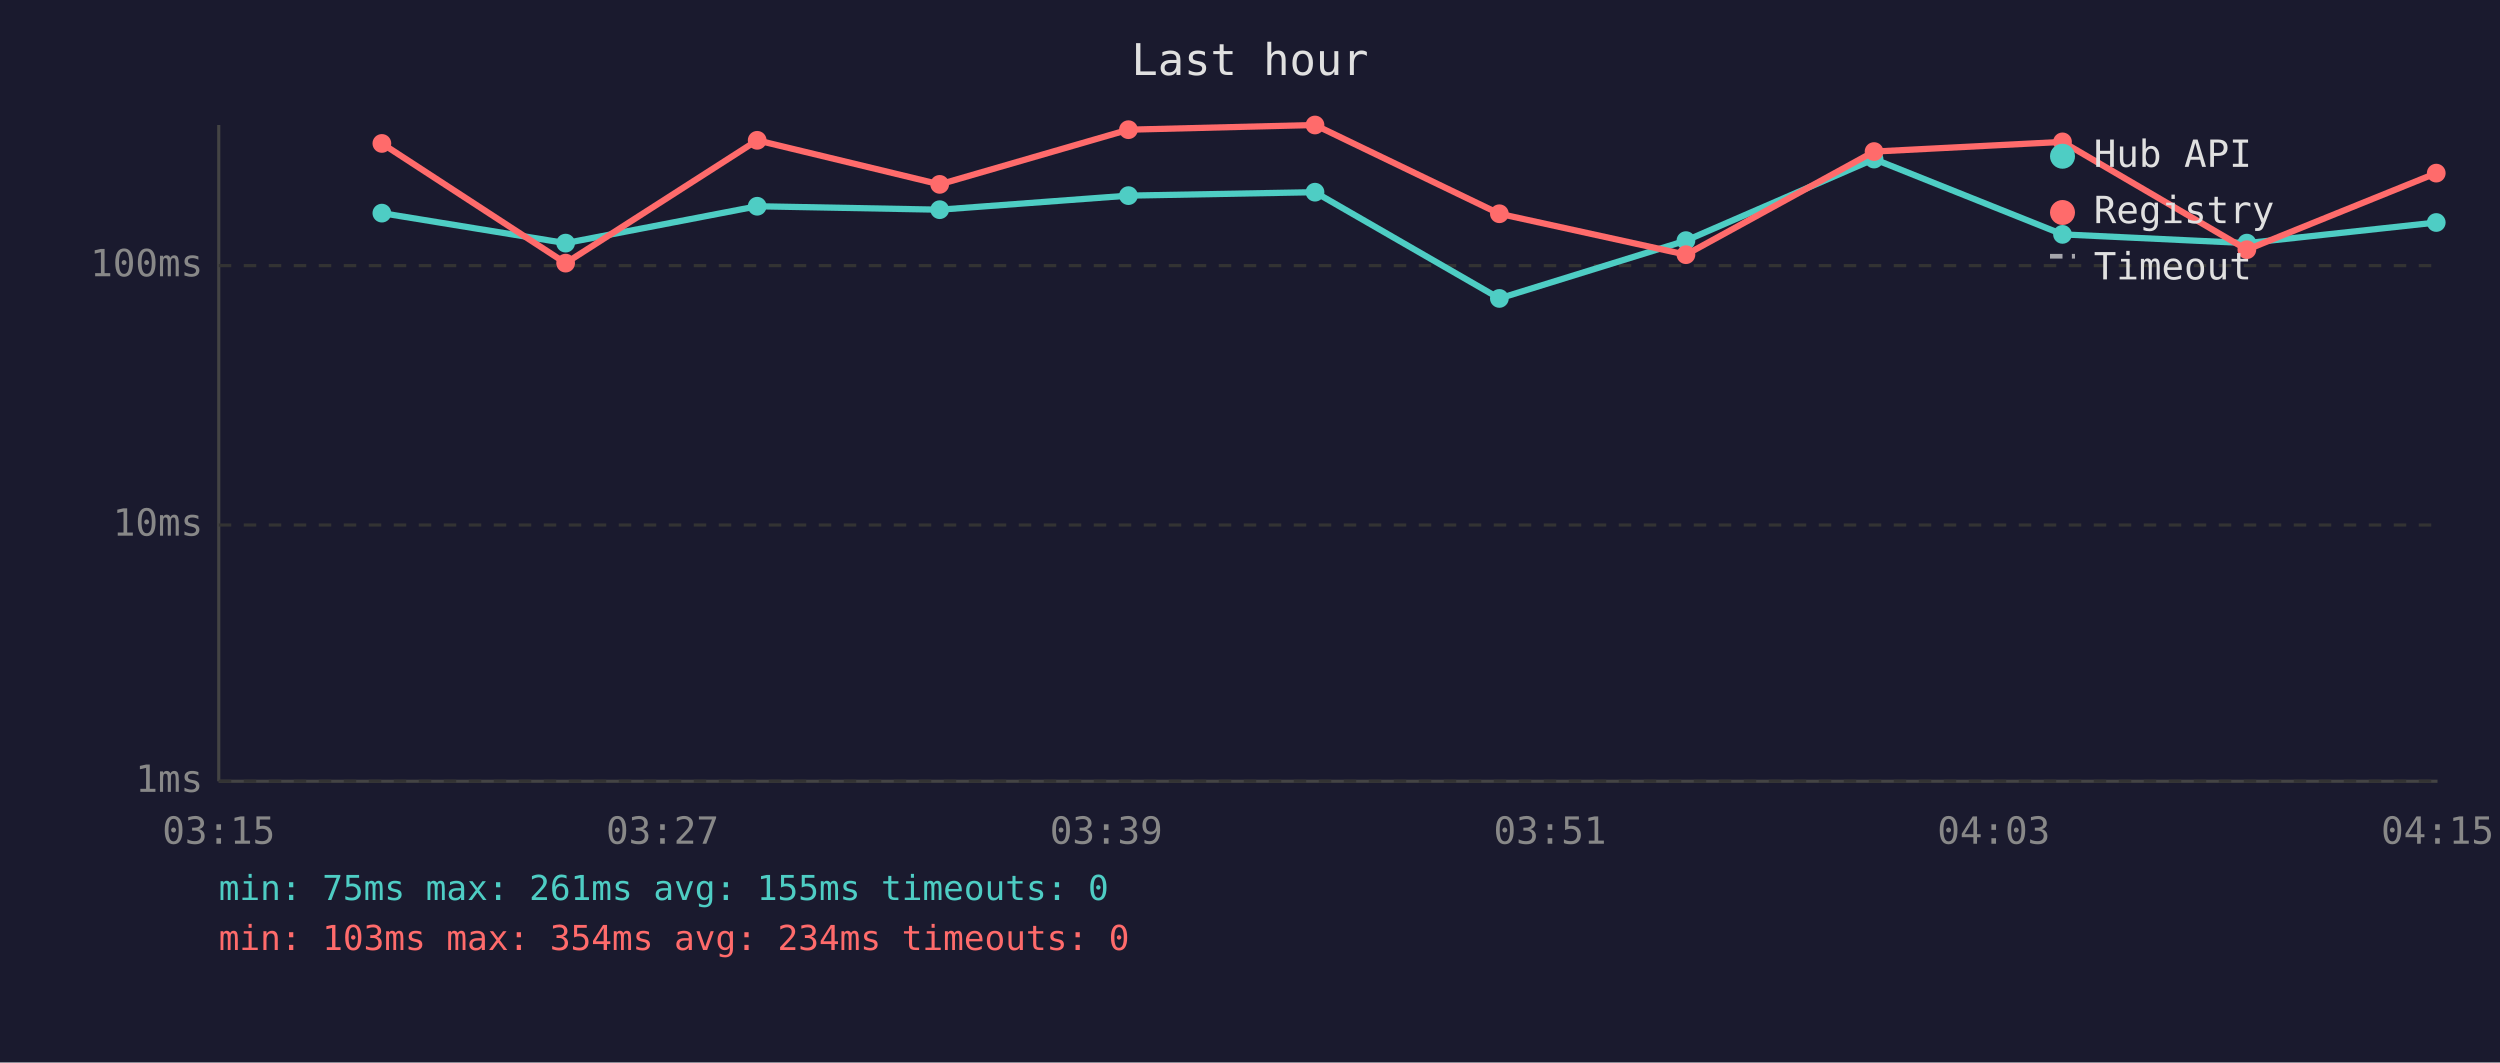
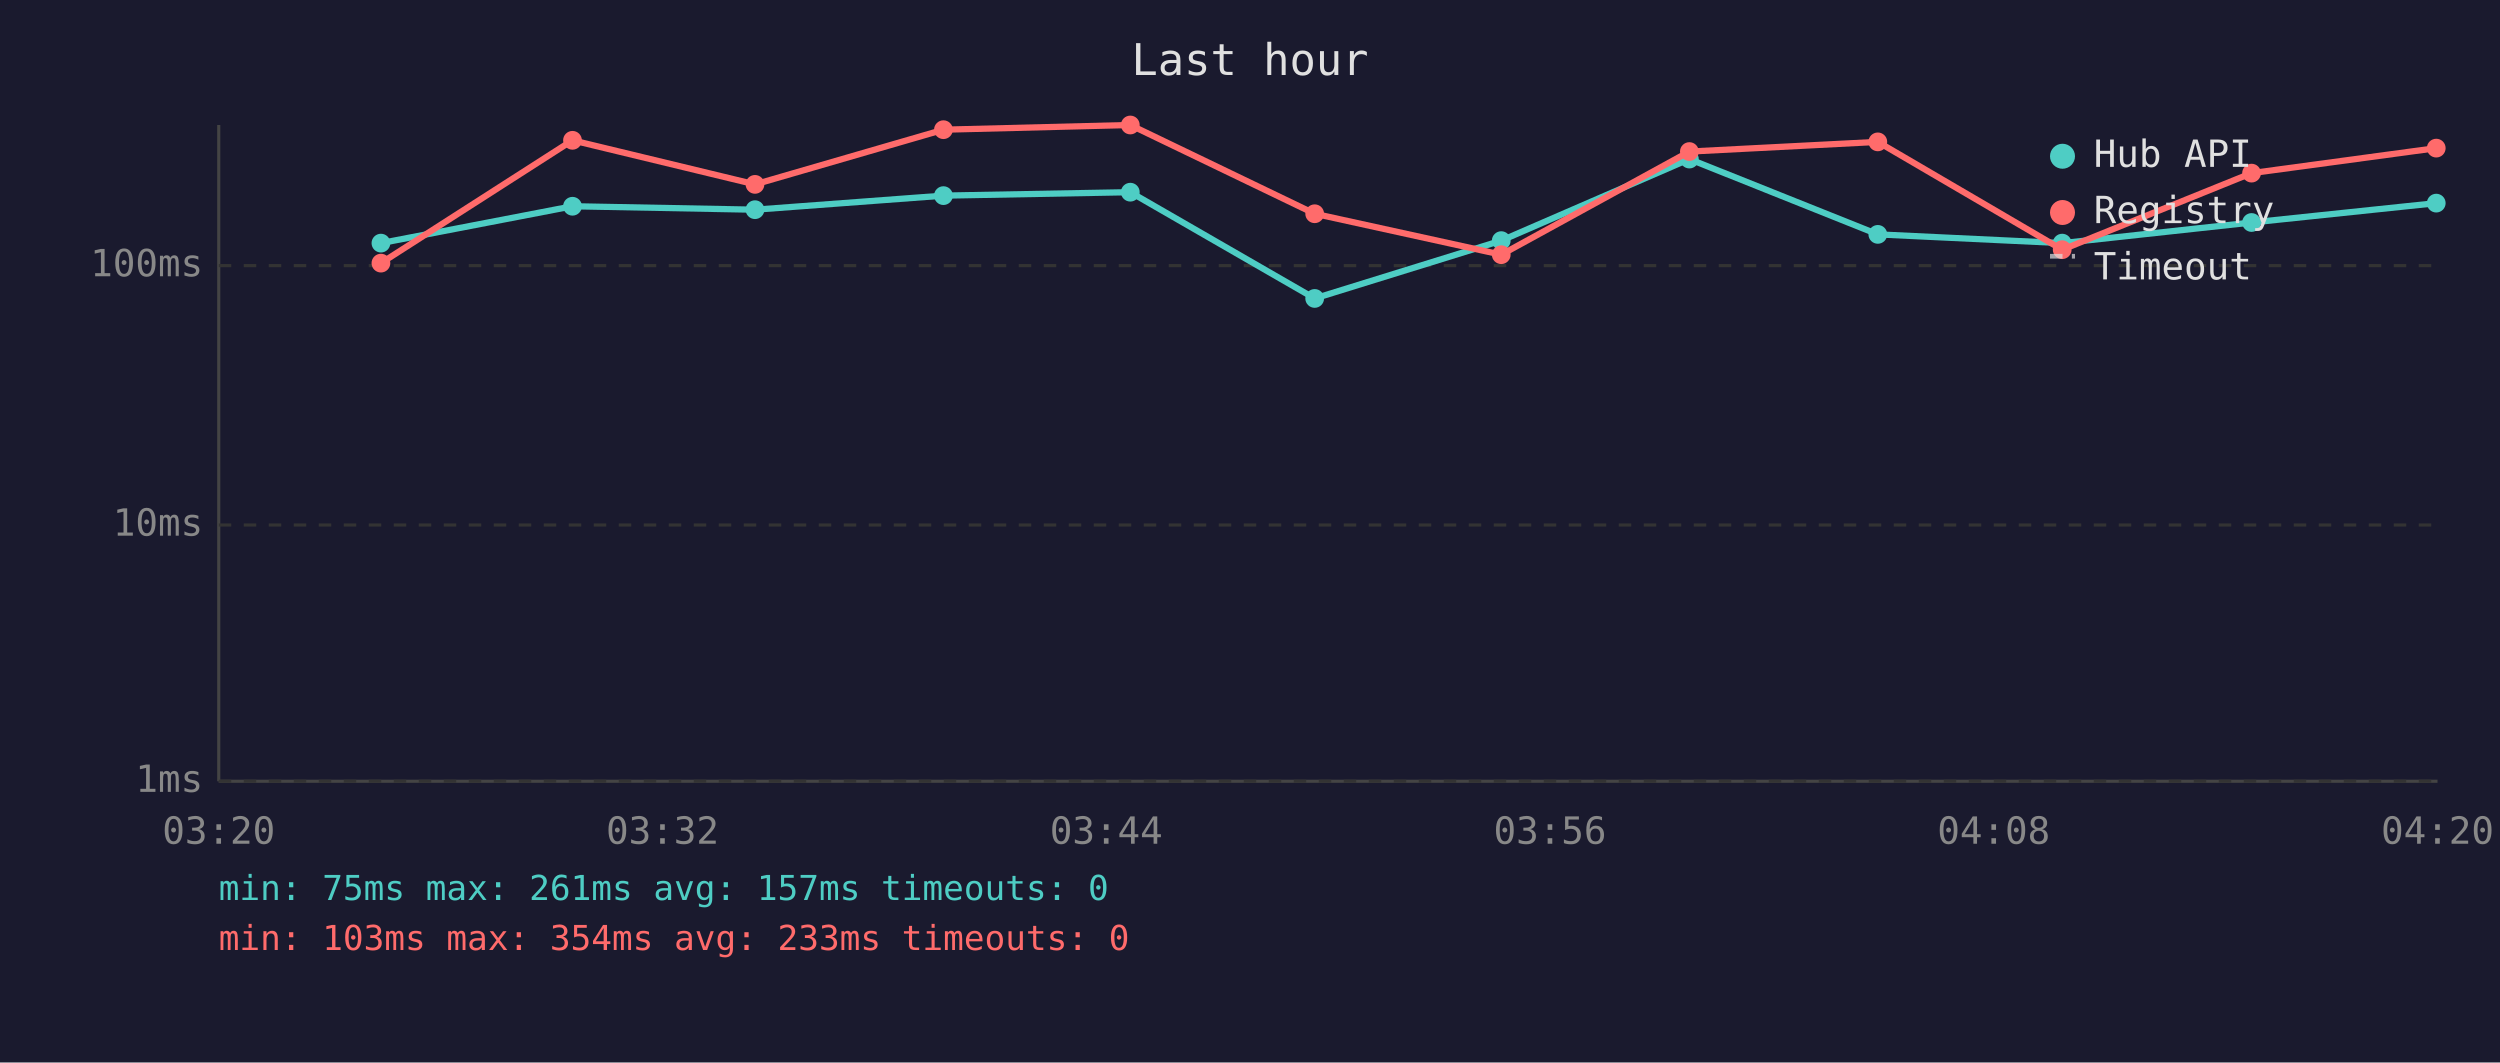
<svg xmlns="http://www.w3.org/2000/svg" viewBox="0 0 800 340" font-family="monospace" font-size="12">
  <rect width="800" height="340" fill="#1a1a2e" />
  <text x="400" y="24" fill="#e0e0e0" font-size="14" text-anchor="middle">Last hour</text>
  <line x1="70" y1="40" x2="70" y2="250" stroke="#444" stroke-width="1" />
  <line x1="70" y1="250" x2="780" y2="250" stroke="#444" stroke-width="1" />
  <line x1="70" y1="250" x2="780" y2="250" stroke="#333" stroke-width="1" stroke-dasharray="4" />
  <text x="65" y="250" fill="#888" text-anchor="end" dominant-baseline="middle">1ms</text>
  <line x1="70" y1="168" x2="780" y2="168" stroke="#333" stroke-width="1" stroke-dasharray="4" />
  <text x="65" y="168" fill="#888" text-anchor="end" dominant-baseline="middle">10ms</text>
  <line x1="70" y1="85" x2="780" y2="85" stroke="#333" stroke-width="1" stroke-dasharray="4" />
  <text x="65" y="85" fill="#888" text-anchor="end" dominant-baseline="middle">100ms</text>
-   <text x="70" y="270" fill="#888" text-anchor="middle">03:15</text>
-   <text x="212" y="270" fill="#888" text-anchor="middle">03:27</text>
-   <text x="354" y="270" fill="#888" text-anchor="middle">03:39</text>
-   <text x="496" y="270" fill="#888" text-anchor="middle">03:51</text>
-   <text x="638" y="270" fill="#888" text-anchor="middle">04:03</text>
-   <text x="780" y="270" fill="#888" text-anchor="middle">04:15</text>
-   <polyline points="122.2,68.2 181.0,77.8 242.3,66.0 300.7,67.1 361.1,62.6 420.8,61.5 479.8,95.5 539.5,77.0 599.7,50.9 660.0,75.0 719.0,77.8 779.6,71.2" fill="none" stroke="#4ecdc4" stroke-width="2" opacity="1" />
-   <circle cx="122.2" cy="68.2" r="3" fill="#4ecdc4" />
-   <circle cx="181.0" cy="77.8" r="3" fill="#4ecdc4" />
-   <circle cx="242.3" cy="66.0" r="3" fill="#4ecdc4" />
-   <circle cx="300.7" cy="67.1" r="3" fill="#4ecdc4" />
-   <circle cx="361.1" cy="62.6" r="3" fill="#4ecdc4" />
-   <circle cx="420.8" cy="61.5" r="3" fill="#4ecdc4" />
-   <circle cx="479.8" cy="95.5" r="3" fill="#4ecdc4" />
-   <circle cx="539.5" cy="77.0" r="3" fill="#4ecdc4" />
-   <circle cx="599.7" cy="50.9" r="3" fill="#4ecdc4" />
-   <circle cx="660.0" cy="75.0" r="3" fill="#4ecdc4" />
-   <circle cx="719.0" cy="77.8" r="3" fill="#4ecdc4" />
-   <circle cx="779.6" cy="71.2" r="3" fill="#4ecdc4" />
-   <polyline points="122.2,45.9 181.0,84.2 242.3,44.9 300.7,59.0 361.1,41.5 420.8,40.0 479.8,68.4 539.5,81.5 599.7,48.5 660.0,45.4 719.0,79.9 779.6,55.4" fill="none" stroke="#ff6b6b" stroke-width="2" opacity="1" />
-   <circle cx="122.2" cy="45.9" r="3" fill="#ff6b6b" />
-   <circle cx="181.0" cy="84.2" r="3" fill="#ff6b6b" />
-   <circle cx="242.3" cy="44.9" r="3" fill="#ff6b6b" />
-   <circle cx="300.7" cy="59.0" r="3" fill="#ff6b6b" />
-   <circle cx="361.1" cy="41.5" r="3" fill="#ff6b6b" />
-   <circle cx="420.8" cy="40.0" r="3" fill="#ff6b6b" />
-   <circle cx="479.8" cy="68.4" r="3" fill="#ff6b6b" />
-   <circle cx="539.5" cy="81.5" r="3" fill="#ff6b6b" />
-   <circle cx="599.7" cy="48.5" r="3" fill="#ff6b6b" />
-   <circle cx="660.0" cy="45.4" r="3" fill="#ff6b6b" />
-   <circle cx="719.0" cy="79.9" r="3" fill="#ff6b6b" />
-   <circle cx="779.6" cy="55.4" r="3" fill="#ff6b6b" />
+   <text x="70" y="270" fill="#888" text-anchor="middle">03:20</text>
+   <text x="212" y="270" fill="#888" text-anchor="middle">03:32</text>
+   <text x="354" y="270" fill="#888" text-anchor="middle">03:44</text>
+   <text x="496" y="270" fill="#888" text-anchor="middle">03:56</text>
+   <text x="638" y="270" fill="#888" text-anchor="middle">04:08</text>
+   <text x="780" y="270" fill="#888" text-anchor="middle">04:20</text>
+   <polyline points="121.9,77.8 183.2,66.0 241.6,67.1 301.9,62.6 361.7,61.5 420.7,95.5 480.4,77.0 540.6,50.9 600.9,75.0 659.9,77.8 720.5,71.2 779.6,65.0" fill="none" stroke="#4ecdc4" stroke-width="2" opacity="1" />
+   <circle cx="121.9" cy="77.8" r="3" fill="#4ecdc4" />
+   <circle cx="183.2" cy="66.0" r="3" fill="#4ecdc4" />
+   <circle cx="241.6" cy="67.1" r="3" fill="#4ecdc4" />
+   <circle cx="301.9" cy="62.6" r="3" fill="#4ecdc4" />
+   <circle cx="361.7" cy="61.5" r="3" fill="#4ecdc4" />
+   <circle cx="420.7" cy="95.5" r="3" fill="#4ecdc4" />
+   <circle cx="480.4" cy="77.0" r="3" fill="#4ecdc4" />
+   <circle cx="540.6" cy="50.9" r="3" fill="#4ecdc4" />
+   <circle cx="600.9" cy="75.0" r="3" fill="#4ecdc4" />
+   <circle cx="659.9" cy="77.8" r="3" fill="#4ecdc4" />
+   <circle cx="720.5" cy="71.2" r="3" fill="#4ecdc4" />
+   <circle cx="779.6" cy="65.0" r="3" fill="#4ecdc4" />
+   <polyline points="121.9,84.2 183.2,44.9 241.6,59.0 301.9,41.5 361.7,40.0 420.7,68.4 480.4,81.5 540.6,48.5 600.9,45.4 659.9,79.9 720.5,55.4 779.6,47.4" fill="none" stroke="#ff6b6b" stroke-width="2" opacity="1" />
+   <circle cx="121.9" cy="84.2" r="3" fill="#ff6b6b" />
+   <circle cx="183.2" cy="44.9" r="3" fill="#ff6b6b" />
+   <circle cx="241.6" cy="59.0" r="3" fill="#ff6b6b" />
+   <circle cx="301.9" cy="41.5" r="3" fill="#ff6b6b" />
+   <circle cx="361.7" cy="40.0" r="3" fill="#ff6b6b" />
+   <circle cx="420.7" cy="68.4" r="3" fill="#ff6b6b" />
+   <circle cx="480.4" cy="81.5" r="3" fill="#ff6b6b" />
+   <circle cx="540.6" cy="48.5" r="3" fill="#ff6b6b" />
+   <circle cx="600.9" cy="45.4" r="3" fill="#ff6b6b" />
+   <circle cx="659.9" cy="79.9" r="3" fill="#ff6b6b" />
+   <circle cx="720.5" cy="55.4" r="3" fill="#ff6b6b" />
+   <circle cx="779.6" cy="47.4" r="3" fill="#ff6b6b" />
  <circle cx="660" cy="50" r="4" fill="#4ecdc4" />
  <text x="670" y="50" fill="#e0e0e0" dominant-baseline="middle">Hub API</text>
  <circle cx="660" cy="68" r="4" fill="#ff6b6b" />
  <text x="670" y="68" fill="#e0e0e0" dominant-baseline="middle">Registry</text>
  <line x1="656" y1="82" x2="664" y2="82" stroke="#e0e0e0" stroke-width="1.5" stroke-dasharray="4,3" opacity="0.7" />
  <text x="670" y="86" fill="#e0e0e0" dominant-baseline="middle">Timeout</text>
-   <text x="70" y="288" fill="#4ecdc4" font-size="11">min: 75ms  max: 261ms  avg: 155ms  timeouts: 0</text>
-   <text x="70" y="304" fill="#ff6b6b" font-size="11">min: 103ms  max: 354ms  avg: 234ms  timeouts: 0</text>
+   <text x="70" y="288" fill="#4ecdc4" font-size="11">min: 75ms  max: 261ms  avg: 157ms  timeouts: 0</text>
+   <text x="70" y="304" fill="#ff6b6b" font-size="11">min: 103ms  max: 354ms  avg: 233ms  timeouts: 0</text>
</svg>
